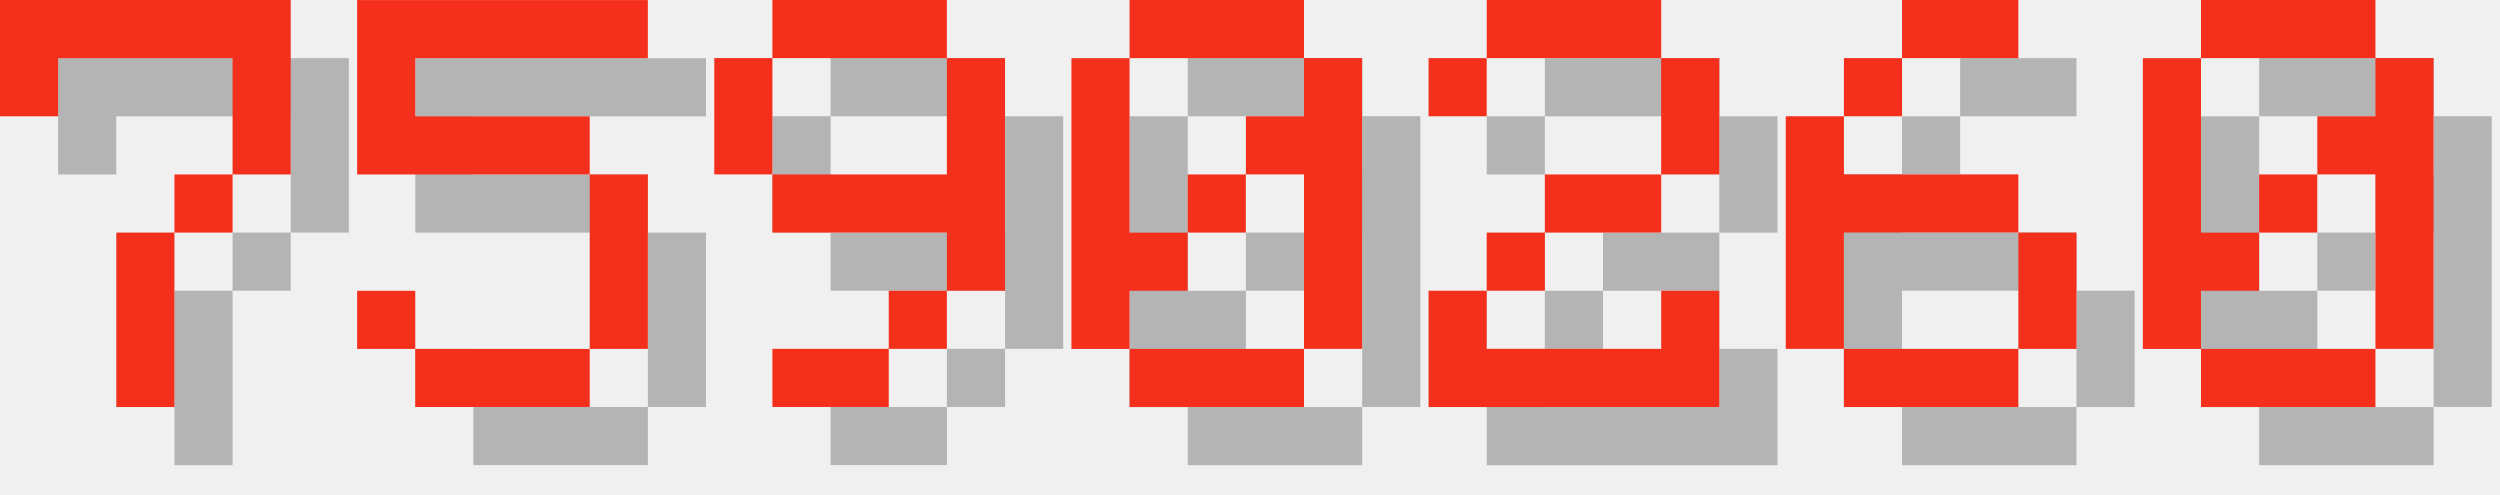
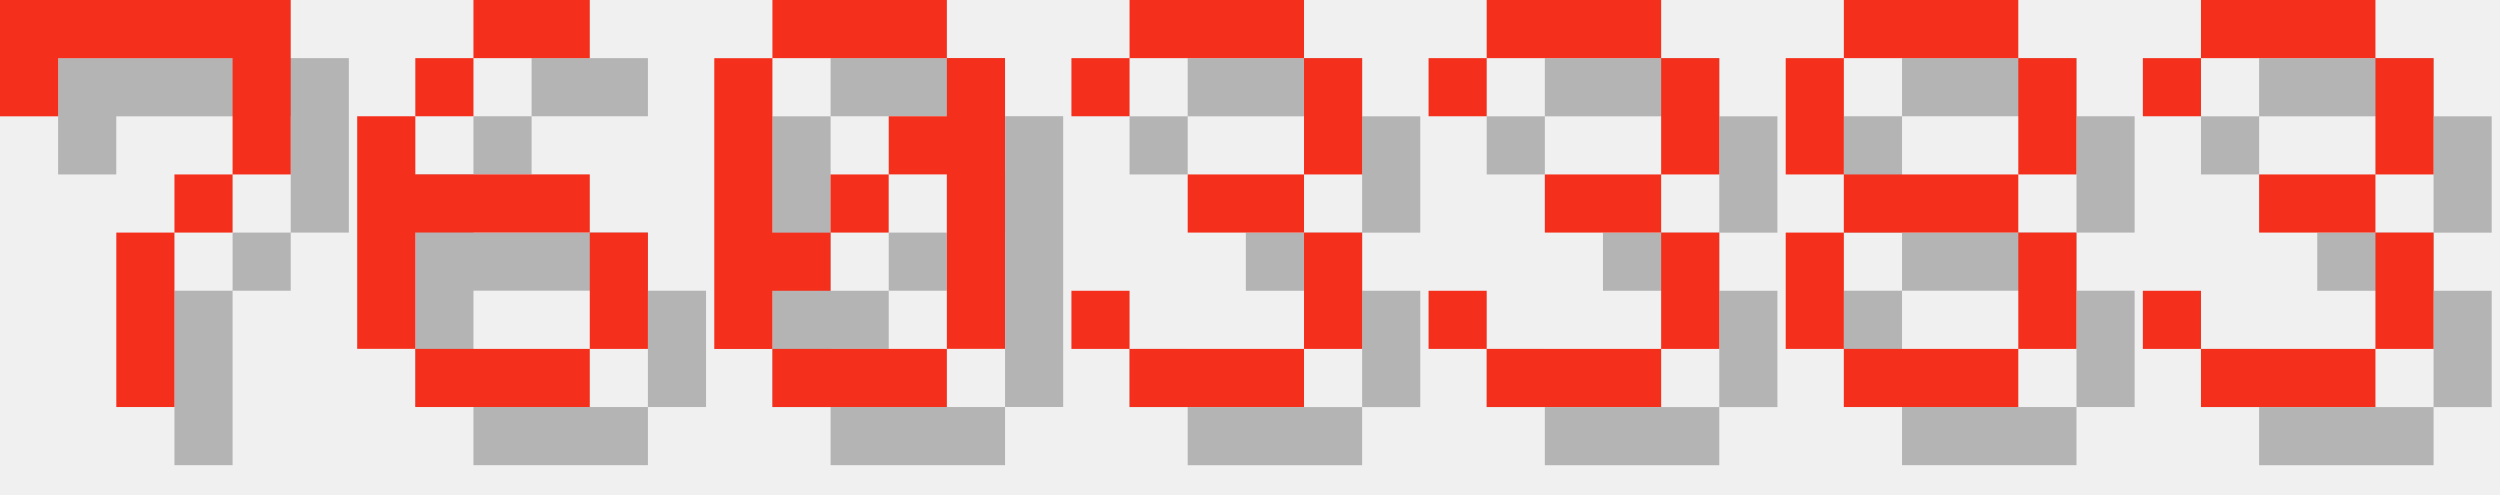
<svg xmlns="http://www.w3.org/2000/svg" version="1.1" width="182.0" height="36">
  <style>
        .text-foreground {
            fill: #F4301C;
        }
        .text-shadow {
            fill: #000000;
            fill-opacity: 0.25;
        }
    </style>
  <g class="digit" id="digit_7" transform="translate(0.0, 0), scale(4)">
    <path id="digit_7_shadow" class="text-shadow" d="m1.058 1.058 2e-6 2.117h1.058v-1.058h3.175v1.058l2e-7 1.058h-1.058v1.058h-1.058l4e-7 3.175 1.058 1e-7v-3.175h1.058v-1.058h1.058l5e-7 -1.058v-2.117z" fill-opacity=".5" style="paint-order:stroke fill markers" />
    <path id="digit_7_fg" class="text-foreground" d="m0 0 2e-6 2.117h1.058v-1.058h3.175v1.058l2e-7 1.058h-1.058v1.058h-1.058l4e-7 3.175 1.058 1e-7v-3.175h1.058v-1.058h1.058l5e-7 -1.058v-2.117z" fill="#fff" style="paint-order:stroke fill markers" />
  </g>
-   <g class="digit" id="digit_5" transform="translate(26.0, 0), scale(4)">
-     <path id="digit_5_shadow" class="text-shadow" d="m1.058 1.058v3.175h4.233v3.175h-3.175v-1.058h-1.058v1.058h1.058v1.058h3.175v-1.058h1.058v-3.175h-1.058v-1.058h-3.175v-1.058h4.233v-1.058h-5.292z" fill-opacity=".5" style="paint-order:stroke fill markers" />
-     <path id="digit_5_fg" class="text-foreground" d="m0 0v3.175h4.233v3.175h-3.175v-1.058h-1.058v1.058h1.058v1.058h3.175v-1.058h1.058v-3.175h-1.058v-1.058h-3.175v-1.058h4.233v-1.058h-5.292z" fill="#fff" style="paint-order:stroke fill markers" />
+   <g class="digit" id="digit_6" transform="translate(26.0, 0), scale(4)">
+     <path id="digit_6_shadow" class="text-shadow" d="m3.175 1.058v1.058h2.117v-1.058h-2.117zm0 1.058h-1.058v1.058h1.058v-1.058zm-1.058 1.058h-1.058v4.233h1.058v-2.117h3.175v-1.058h-3.175v-1.058zm3.175 2.117v2.117h1.058v-2.117h-1.058zm0 2.117h-3.175v1.058h3.175v-1.058z" fill-opacity=".5" style="paint-order:stroke fill markers" />
+     <path id="digit_6_fg" class="text-foreground" d="m2.117 0v1.058h2.117v-1.058h-2.117zm0 1.058h-1.058v1.058h1.058v-1.058zm-1.058 1.058h-1.058v4.233h1.058v-2.117h3.175v-1.058h-3.175v-1.058zm3.175 2.117v2.117h1.058v-2.117h-1.058zm0 2.117h-3.175v1.058h3.175v-1.058z" fill="#fff" style="paint-order:stroke fill markers" />
  </g>
-   <g class="digit" id="digit_9" transform="translate(52.0, 0), scale(4)">
-     <path id="digit_9_shadow" class="text-shadow" d="m2.117 1.058v1.058h3.175v-1.058h-3.175zm3.175 1.058v2.117h-3.175v1.058h3.175v1.058h1.058v-4.233h-1.058zm0 4.233h-1.058v1.058h1.058v-1.058zm-1.058 1.058h-2.117v1.058h2.117v-1.058zm-2.117-3.175v-2.117h-1.058v2.117h1.058z" fill-opacity=".5" style="paint-order:stroke fill markers" />
-     <path id="digit_9_fg" class="text-foreground" d="m1.058 0v1.058h3.175v-1.058h-3.175zm3.175 1.058v2.117h-3.175v1.058h3.175v1.058h1.058v-4.233h-1.058zm0 4.233h-1.058v1.058h1.058v-1.058zm-1.058 1.058h-2.117v1.058h2.117v-1.058zm-2.117-3.175v-2.117h-1.058v2.117h1.058z" fill="#fff" style="paint-order:stroke fill markers" />
-   </g>
-   <g class="digit" id="digit_0" transform="translate(78.0, 0), scale(4)">
+   <g class="digit" id="digit_0" transform="translate(52.0, 0), scale(4)">
    <path id="digit_0_shadow" class="text-shadow" d="m2.117 1.058v1.058h3.175v-1.058h-3.175zm3.175 1.058v1.058h-1.058v1.058h1.058v3.175h1.058v-5.292h-1.058zm0 5.292h-3.175v1.058h3.175v-1.058zm-3.175 0v-1.058h1.058v-1.058h-1.058v-3.175h-1.058v5.292h1.058zm1.058-2.117h1.058v-1.058h-1.058v1.058z" fill-opacity=".5" style="paint-order:stroke fill markers" />
    <path id="digit_0_fg" class="text-foreground" d="m1.058 0v1.058h3.175v-1.058h-3.175zm3.175 1.058v1.058h-1.058v1.058h1.058v3.175h1.058v-5.292h-1.058zm0 5.292h-3.175v1.058h3.175v-1.058zm-3.175 0v-1.058h1.058v-1.058h-1.058v-3.175h-1.058v5.292h1.058zm1.058-2.117h1.058v-1.058h-1.058v1.058z" fill="#fff" style="paint-order:stroke fill markers" />
  </g>
-   <g class="digit" id="digit_2" transform="translate(104.0, 0), scale(4)">
-     <path id="digit_2_shadow" class="text-shadow" d="m1.058 2.117v1.058h1.058v-1.058h3.175v2.117h-2.117v1.058h-1.058v1.058h-1.058v2.117h5.292v-2.117h-1.058v1.058h-3.175v-1.058h1.058v-1.058h2.117v-1.058h1.058v-2.117h-1.058v-1.058h-3.175v1.058h-1.058z" fill-opacity=".5" style="paint-order:stroke fill markers" />
-     <path id="digit_2_fg" class="text-foreground" d="m0 1.058v1.058h1.058v-1.058h3.175v2.117h-2.117v1.058h-1.058v1.058h-1.058v2.117h5.292v-2.117h-1.058v1.058h-3.175v-1.058h1.058v-1.058h2.117v-1.058h1.058v-2.117h-1.058v-1.058h-3.175v1.058h-1.058z" fill="#fff" style="paint-order:stroke fill markers" />
+   <g class="digit" id="digit_3" transform="translate(78.0, 0), scale(4)">
+     <path id="digit_3_shadow" class="text-shadow" d="m1.058 2.117v1.058h1.058v-1.058h3.175v2.117h-2.117v1.058h2.117v2.117h-3.175v-1.058h-1.058v1.058h1.058v1.058h3.175v-1.058h1.058v-2.117h-1.058v-1.058h1.058v-2.117h-1.058v-1.058h-3.175v1.058h-1.058z" fill-opacity=".5" style="paint-order:stroke fill markers" />
+     <path id="digit_3_fg" class="text-foreground" d="m0 1.058v1.058h1.058v-1.058h3.175v2.117h-2.117v1.058h2.117v2.117h-3.175v-1.058h-1.058v1.058h1.058v1.058h3.175v-1.058h1.058v-2.117h-1.058v-1.058h1.058v-2.117h-1.058v-1.058h-3.175v1.058h-1.058z" fill="#fff" style="paint-order:stroke fill markers" />
  </g>
-   <g class="digit" id="digit_6" transform="translate(130.0, 0), scale(4)">
-     <path id="digit_6_shadow" class="text-shadow" d="m3.175 1.058v1.058h2.117v-1.058h-2.117zm0 1.058h-1.058v1.058h1.058v-1.058zm-1.058 1.058h-1.058v4.233h1.058v-2.117h3.175v-1.058h-3.175v-1.058zm3.175 2.117v2.117h1.058v-2.117h-1.058zm0 2.117h-3.175v1.058h3.175v-1.058z" fill-opacity=".5" style="paint-order:stroke fill markers" />
-     <path id="digit_6_fg" class="text-foreground" d="m2.117 0v1.058h2.117v-1.058h-2.117zm0 1.058h-1.058v1.058h1.058v-1.058zm-1.058 1.058h-1.058v4.233h1.058v-2.117h3.175v-1.058h-3.175v-1.058zm3.175 2.117v2.117h1.058v-2.117h-1.058zm0 2.117h-3.175v1.058h3.175v-1.058z" fill="#fff" style="paint-order:stroke fill markers" />
+   <g class="digit" id="digit_3" transform="translate(104.0, 0), scale(4)">
+     <path id="digit_3_shadow" class="text-shadow" d="m1.058 2.117v1.058h1.058v-1.058h3.175v2.117h-2.117v1.058h2.117v2.117h-3.175v-1.058h-1.058v1.058h1.058v1.058h3.175v-1.058h1.058v-2.117h-1.058v-1.058h1.058v-2.117h-1.058v-1.058h-3.175v1.058h-1.058z" fill-opacity=".5" style="paint-order:stroke fill markers" />
+     <path id="digit_3_fg" class="text-foreground" d="m0 1.058v1.058h1.058v-1.058h3.175v2.117h-2.117v1.058h2.117v2.117h-3.175v-1.058h-1.058v1.058h1.058v1.058h3.175v-1.058h1.058v-2.117h-1.058v-1.058h1.058v-2.117h-1.058v-1.058h-3.175v1.058h-1.058z" fill="#fff" style="paint-order:stroke fill markers" />
  </g>
-   <g class="digit" id="digit_0" transform="translate(156.0, 0), scale(4)">
-     <path id="digit_0_shadow" class="text-shadow" d="m2.117 1.058v1.058h3.175v-1.058h-3.175zm3.175 1.058v1.058h-1.058v1.058h1.058v3.175h1.058v-5.292h-1.058zm0 5.292h-3.175v1.058h3.175v-1.058zm-3.175 0v-1.058h1.058v-1.058h-1.058v-3.175h-1.058v5.292h1.058zm1.058-2.117h1.058v-1.058h-1.058v1.058z" fill-opacity=".5" style="paint-order:stroke fill markers" />
-     <path id="digit_0_fg" class="text-foreground" d="m1.058 0v1.058h3.175v-1.058h-3.175zm3.175 1.058v1.058h-1.058v1.058h1.058v3.175h1.058v-5.292h-1.058zm0 5.292h-3.175v1.058h3.175v-1.058zm-3.175 0v-1.058h1.058v-1.058h-1.058v-3.175h-1.058v5.292h1.058zm1.058-2.117h1.058v-1.058h-1.058v1.058z" fill="#fff" style="paint-order:stroke fill markers" />
+   <g class="digit" id="digit_8" transform="translate(130.0, 0), scale(4)">
+     <path id="digit_8_shadow" class="text-shadow" d="m2.117 1.058v1.058h3.175v-1.058h-3.175zm3.175 1.058v2.117h1.058v-2.117h-1.058zm0 2.117h-3.175v1.058h3.175v-1.058zm0 1.058v2.117h1.058v-2.117h-1.058zm0 2.117h-3.175v1.058h3.175v-1.058zm-3.175 0v-2.117h-1.058v2.117h1.058zm0-3.175v-2.117h-1.058v2.117h1.058z" fill-opacity=".5" style="paint-order:stroke fill markers" />
+     <path id="digit_8_fg" class="text-foreground" d="m1.058 0v1.058h3.175v-1.058h-3.175zm3.175 1.058v2.117h1.058v-2.117h-1.058zm0 2.117h-3.175v1.058h3.175v-1.058zm0 1.058v2.117h1.058v-2.117h-1.058zm0 2.117h-3.175v1.058h3.175v-1.058zm-3.175 0v-2.117h-1.058v2.117h1.058zm0-3.175v-2.117h-1.058v2.117h1.058z" fill="#fff" style="paint-order:stroke fill markers" />
+   </g>
+   <g class="digit" id="digit_3" transform="translate(156.0, 0), scale(4)">
+     <path id="digit_3_shadow" class="text-shadow" d="m1.058 2.117v1.058h1.058v-1.058h3.175v2.117h-2.117v1.058h2.117v2.117h-3.175v-1.058h-1.058v1.058h1.058v1.058h3.175v-1.058h1.058v-2.117h-1.058v-1.058h1.058v-2.117h-1.058v-1.058h-3.175v1.058h-1.058z" fill-opacity=".5" style="paint-order:stroke fill markers" />
+     <path id="digit_3_fg" class="text-foreground" d="m0 1.058v1.058h1.058v-1.058h3.175v2.117h-2.117v1.058h2.117v2.117h-3.175v-1.058h-1.058v1.058h1.058v1.058h3.175v-1.058h1.058v-2.117h-1.058v-1.058h1.058v-2.117h-1.058v-1.058h-3.175v1.058h-1.058z" fill="#fff" style="paint-order:stroke fill markers" />
  </g>
</svg>
